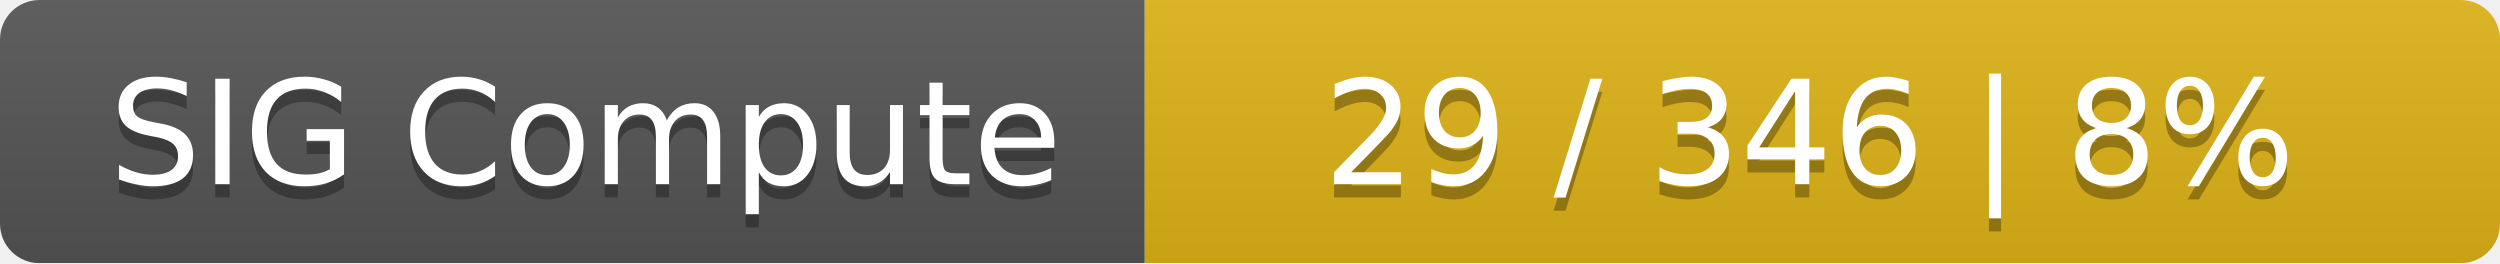
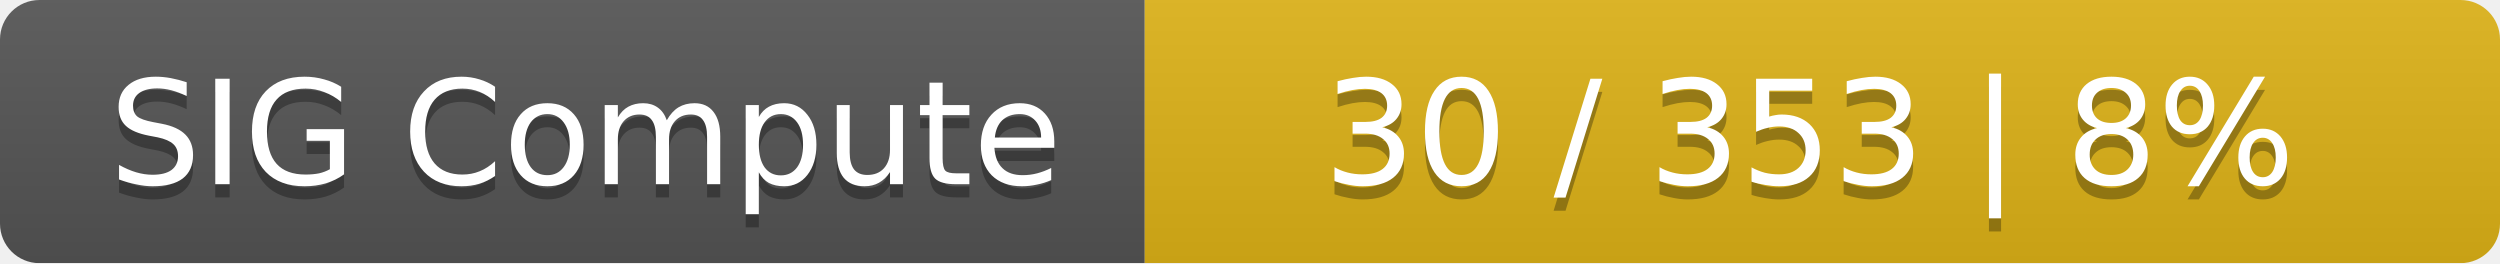
<svg xmlns="http://www.w3.org/2000/svg" width="190" height="20">
  <linearGradient id="smooth" x2="0" y2="100%">
    <stop offset="0" stop-color="#bbb" stop-opacity=".1" />
    <stop offset="1" stop-opacity=".1" />
  </linearGradient>
  <mask id="round">
    <rect width="190" height="20" rx="3" fill="#fff" />
  </mask>
  <g mask="url(#round)">
    <rect width="87" height="20" fill="#555" />
    <rect x="87" width="103" height="20" fill="#dfb317" />
    <rect width="190" height="20" fill="url(#smooth)" />
  </g>
  <g fill="#fff" text-anchor="middle" font-family="DejaVu Sans,Verdana,Geneva,sans-serif" font-size="11">
    <text x="44.5" y="15" fill="#010101" fill-opacity=".3">SIG Compute</text>
    <text x="44.5" y="14">SIG Compute</text>
-     <text x="137.5" y="15" fill="#010101" fill-opacity=".3">29 / 346    |    8%</text>
-     <text x="137.5" y="14">29 / 346    |    8%</text>
+     <text x="137.5" y="15" fill="#010101" fill-opacity=".3">30 / 353    |    8%</text>
+     <text x="137.5" y="14">30 / 353    |    8%</text>
  </g>
</svg>
